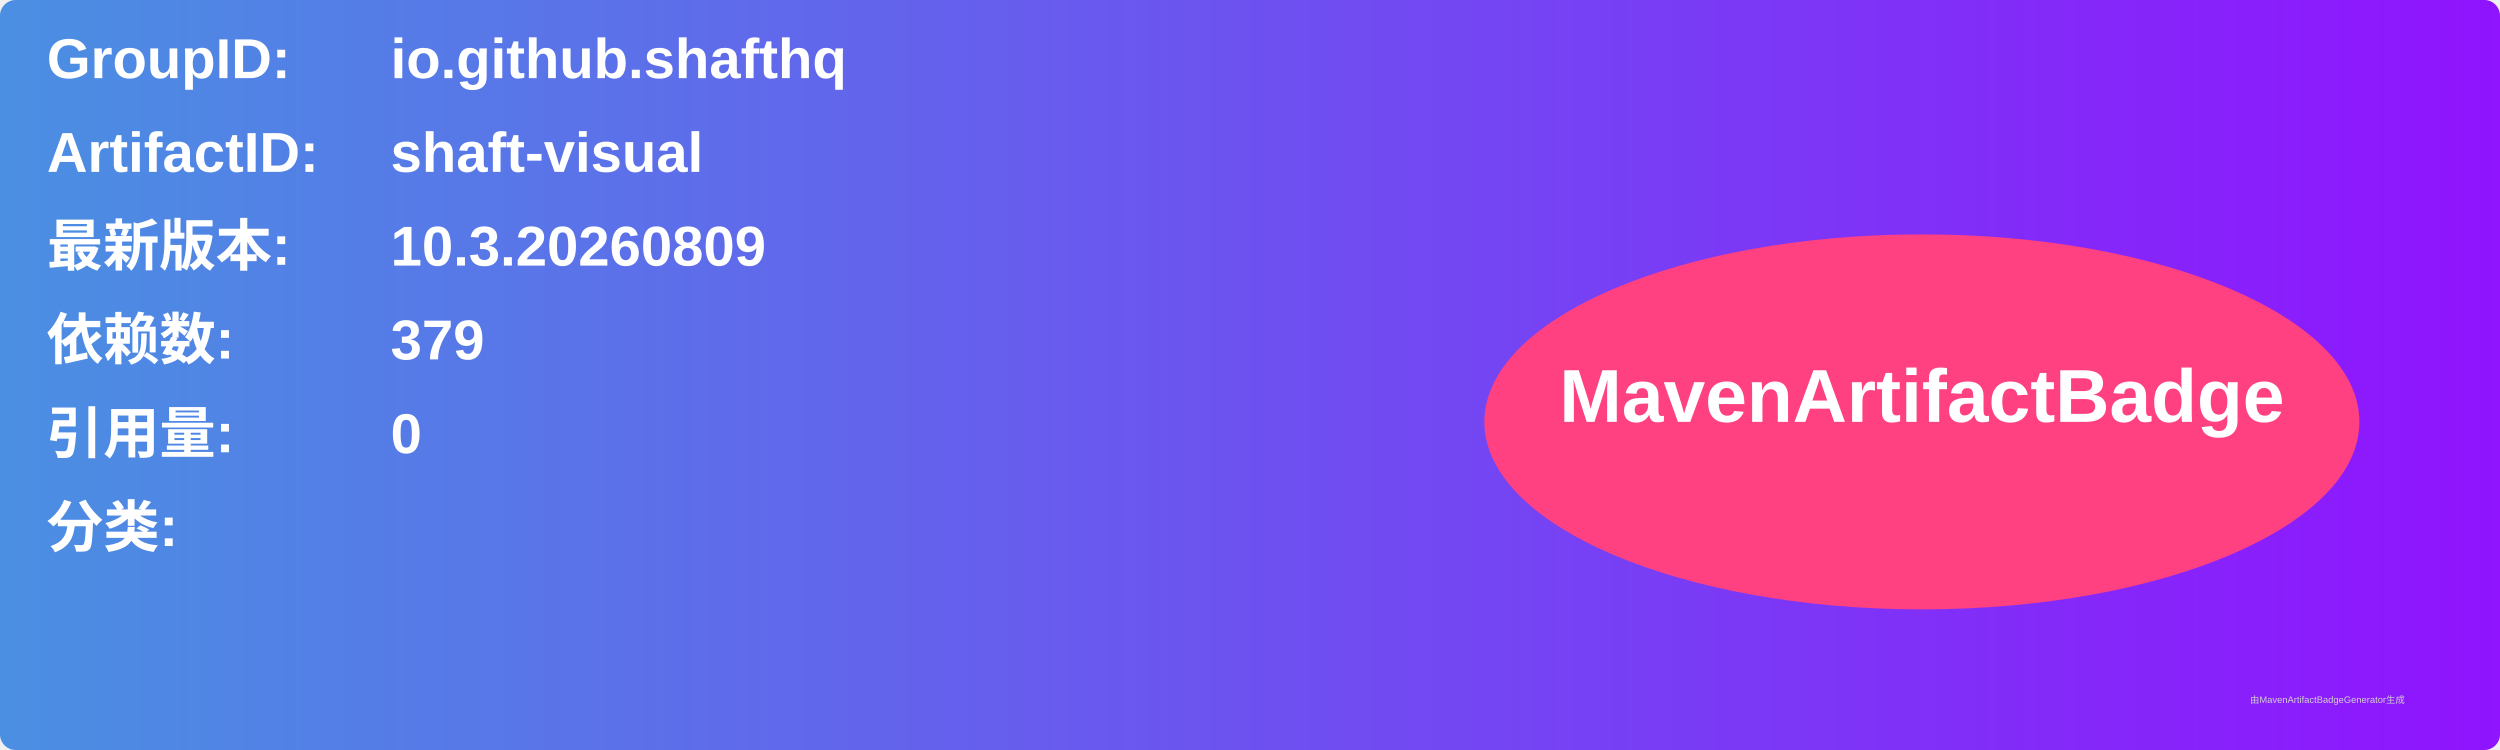
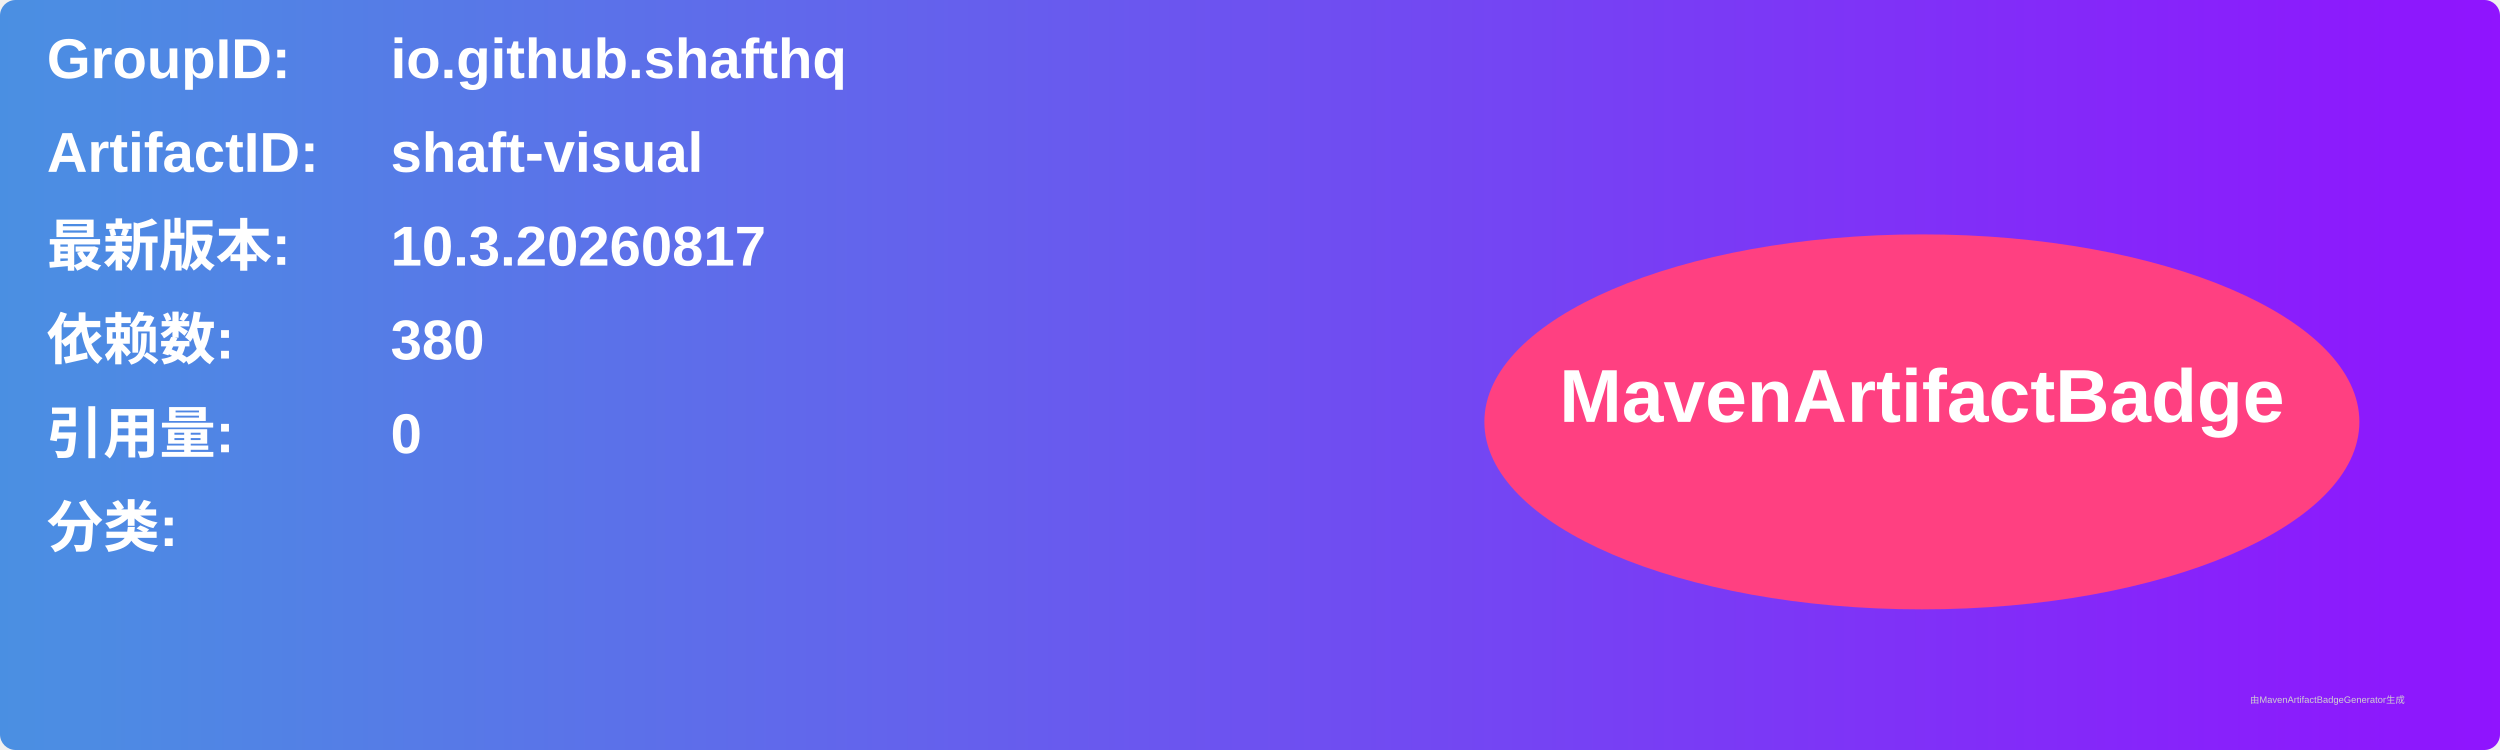
<svg xmlns="http://www.w3.org/2000/svg" width="800" height="240" viewBox="0 0 800 240">
  <linearGradient id="grad" x1="0%" y1="0%" x2="100%" y2="0%">
    <stop offset="0%" stop-color="#4a90e2" />
    <stop offset="100%" stop-color="#9013fe" />
  </linearGradient>
  <rect width="100%" height="100%" rx="5" ry="5" fill="url(#grad)" />
  <g transform="translate(15, 15)">
    <text x="0" y="10" font-family="Arial" font-size="18" fill="white" font-weight="bold" width="260">GroupID:</text>
    <text x="110" y="10" font-family="Arial" font-size="18" fill="white" font-weight="bold" width="460">io.github.shafthq</text>
    <text x="0" y="40" font-family="Arial" font-size="18" fill="white" font-weight="bold" width="260">ArtifactID:</text>
    <text x="110" y="40" font-family="Arial" font-size="18" fill="white" font-weight="bold" width="460">shaft-visual</text>
    <text x="0" y="70" font-family="Arial" font-size="18" fill="white" font-weight="bold">最新版本:</text>
    <text x="110" y="70" font-family="Arial" font-size="18" fill="white" font-weight="bold">
-       <tspan font-weight="bold">10.3.20260809</tspan>
+       <tspan font-weight="bold">10.3.20260817</tspan>
    </text>
    <text x="0" y="100" font-family="Arial" font-size="18" fill="white" font-weight="bold">依赖数: </text>
    <text x="110" y="100" font-family="Arial" font-size="18" fill="white">
-       <tspan font-weight="bold">379</tspan>
+       <tspan font-weight="bold">380</tspan>
    </text>
    <text x="0" y="130" font-family="Arial" font-size="18" fill="white" font-weight="bold">引用量: </text>
    <text x="110" y="130" font-family="Arial" font-size="18" fill="white">
      <tspan font-weight="bold">0</tspan>
    </text>
    <text x="0" y="160" font-family="Arial" font-size="18" fill="white" font-weight="bold">分类:</text>
    <text x="10" y="190" font-family="Arial" font-size="10" fill="white">
      <tspan font-weight="bold" />
    </text>
    <ellipse cx="600" cy="120" rx="140" ry="60" fill="#ff4081" />
    <text x="600" y="120" text-anchor="middle" font-family="Arial" font-size="24" fill="white" font-weight="bold">MavenArtifactBadge</text>
  </g>
  <text x="720" y="225" font-family="Arial" font-size="3" fill="#d0d0d0">由MavenArtifactBadgeGenerator生成</text>
</svg>
